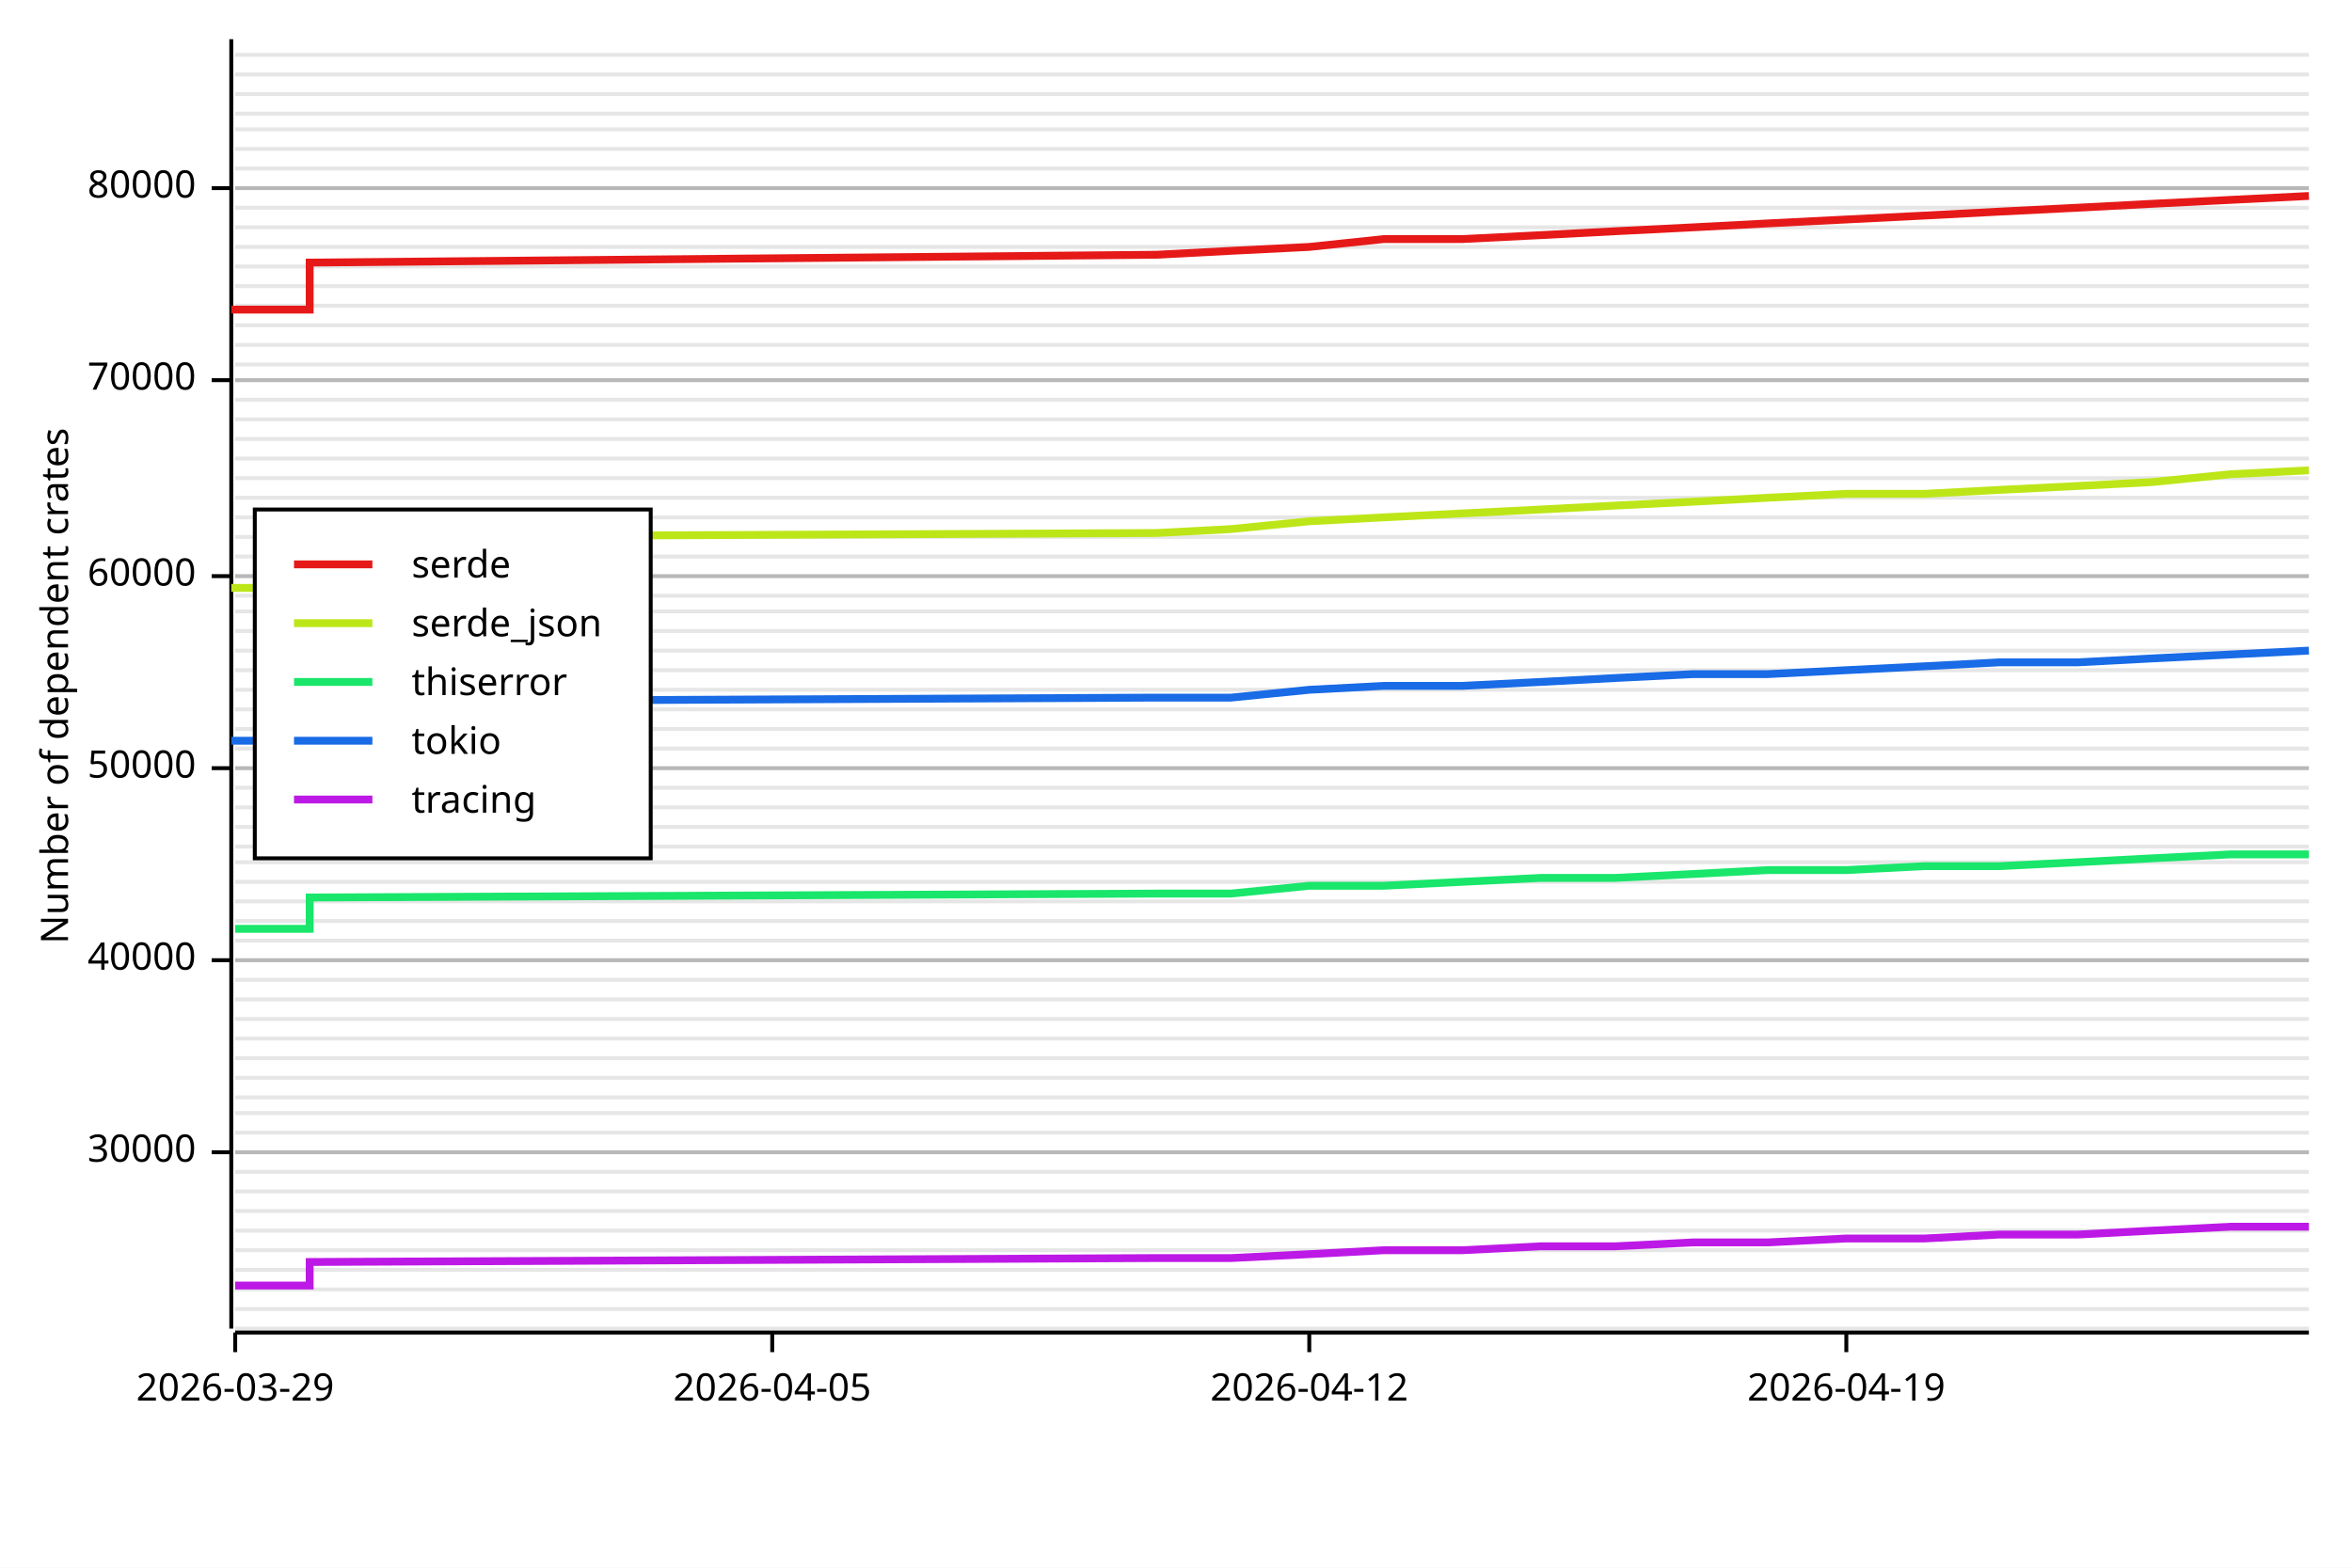
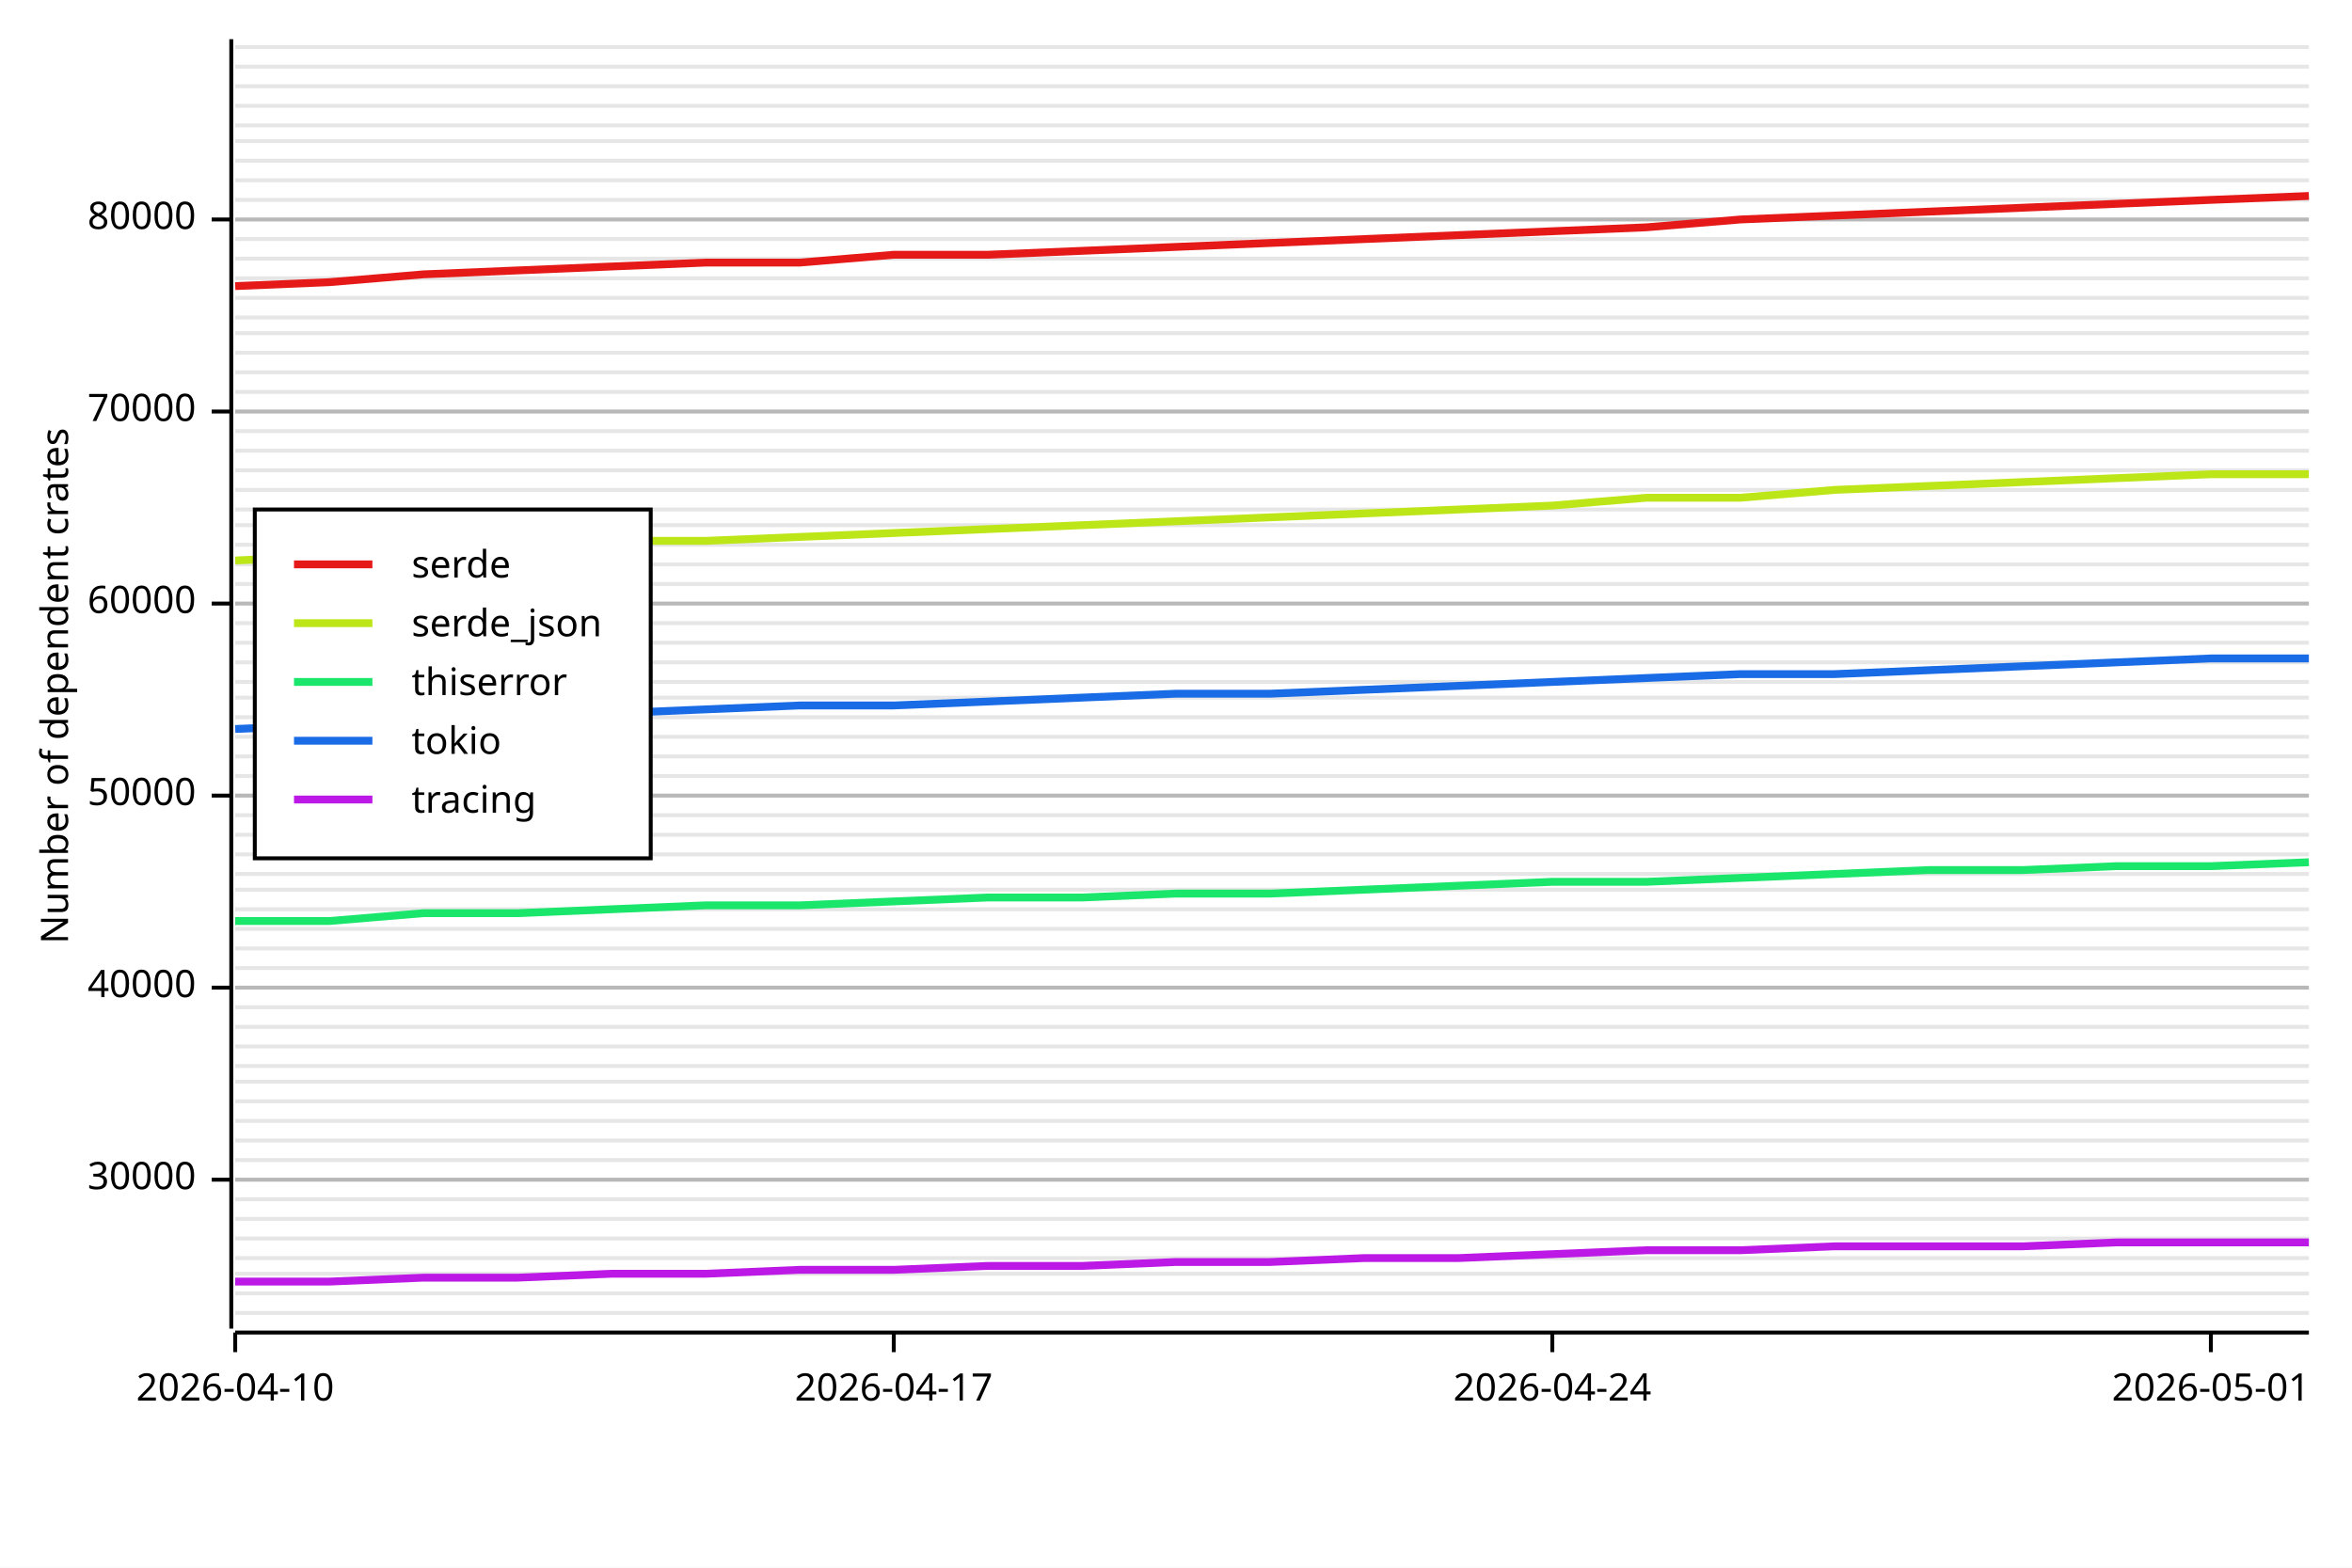
<svg xmlns="http://www.w3.org/2000/svg" width="600" height="400" viewBox="0 0 600 400">
  <rect x="0" y="0" width="600" height="400" opacity="1" fill="#FFFFFF" stroke="none" />
-   <line opacity="0.1" stroke="#000000" stroke-width="1" x1="60" y1="339" x2="589" y2="339" />
-   <line opacity="0.1" stroke="#000000" stroke-width="1" x1="60" y1="334" x2="589" y2="334" />
-   <line opacity="0.1" stroke="#000000" stroke-width="1" x1="60" y1="329" x2="589" y2="329" />
-   <line opacity="0.1" stroke="#000000" stroke-width="1" x1="60" y1="324" x2="589" y2="324" />
-   <line opacity="0.1" stroke="#000000" stroke-width="1" x1="60" y1="319" x2="589" y2="319" />
-   <line opacity="0.1" stroke="#000000" stroke-width="1" x1="60" y1="314" x2="589" y2="314" />
-   <line opacity="0.1" stroke="#000000" stroke-width="1" x1="60" y1="309" x2="589" y2="309" />
-   <line opacity="0.1" stroke="#000000" stroke-width="1" x1="60" y1="304" x2="589" y2="304" />
-   <line opacity="0.1" stroke="#000000" stroke-width="1" x1="60" y1="299" x2="589" y2="299" />
-   <line opacity="0.1" stroke="#000000" stroke-width="1" x1="60" y1="294" x2="589" y2="294" />
-   <line opacity="0.1" stroke="#000000" stroke-width="1" x1="60" y1="289" x2="589" y2="289" />
-   <line opacity="0.1" stroke="#000000" stroke-width="1" x1="60" y1="284" x2="589" y2="284" />
-   <line opacity="0.1" stroke="#000000" stroke-width="1" x1="60" y1="280" x2="589" y2="280" />
-   <line opacity="0.1" stroke="#000000" stroke-width="1" x1="60" y1="275" x2="589" y2="275" />
-   <line opacity="0.1" stroke="#000000" stroke-width="1" x1="60" y1="270" x2="589" y2="270" />
-   <line opacity="0.1" stroke="#000000" stroke-width="1" x1="60" y1="265" x2="589" y2="265" />
-   <line opacity="0.1" stroke="#000000" stroke-width="1" x1="60" y1="260" x2="589" y2="260" />
-   <line opacity="0.1" stroke="#000000" stroke-width="1" x1="60" y1="255" x2="589" y2="255" />
-   <line opacity="0.1" stroke="#000000" stroke-width="1" x1="60" y1="250" x2="589" y2="250" />
-   <line opacity="0.1" stroke="#000000" stroke-width="1" x1="60" y1="245" x2="589" y2="245" />
-   <line opacity="0.1" stroke="#000000" stroke-width="1" x1="60" y1="240" x2="589" y2="240" />
-   <line opacity="0.1" stroke="#000000" stroke-width="1" x1="60" y1="235" x2="589" y2="235" />
-   <line opacity="0.1" stroke="#000000" stroke-width="1" x1="60" y1="230" x2="589" y2="230" />
-   <line opacity="0.1" stroke="#000000" stroke-width="1" x1="60" y1="225" x2="589" y2="225" />
-   <line opacity="0.1" stroke="#000000" stroke-width="1" x1="60" y1="220" x2="589" y2="220" />
-   <line opacity="0.1" stroke="#000000" stroke-width="1" x1="60" y1="216" x2="589" y2="216" />
-   <line opacity="0.1" stroke="#000000" stroke-width="1" x1="60" y1="211" x2="589" y2="211" />
-   <line opacity="0.1" stroke="#000000" stroke-width="1" x1="60" y1="206" x2="589" y2="206" />
-   <line opacity="0.1" stroke="#000000" stroke-width="1" x1="60" y1="201" x2="589" y2="201" />
-   <line opacity="0.1" stroke="#000000" stroke-width="1" x1="60" y1="196" x2="589" y2="196" />
-   <line opacity="0.1" stroke="#000000" stroke-width="1" x1="60" y1="191" x2="589" y2="191" />
-   <line opacity="0.1" stroke="#000000" stroke-width="1" x1="60" y1="186" x2="589" y2="186" />
-   <line opacity="0.1" stroke="#000000" stroke-width="1" x1="60" y1="181" x2="589" y2="181" />
-   <line opacity="0.1" stroke="#000000" stroke-width="1" x1="60" y1="176" x2="589" y2="176" />
-   <line opacity="0.1" stroke="#000000" stroke-width="1" x1="60" y1="171" x2="589" y2="171" />
-   <line opacity="0.1" stroke="#000000" stroke-width="1" x1="60" y1="166" x2="589" y2="166" />
-   <line opacity="0.1" stroke="#000000" stroke-width="1" x1="60" y1="161" x2="589" y2="161" />
-   <line opacity="0.1" stroke="#000000" stroke-width="1" x1="60" y1="156" x2="589" y2="156" />
-   <line opacity="0.1" stroke="#000000" stroke-width="1" x1="60" y1="152" x2="589" y2="152" />
-   <line opacity="0.1" stroke="#000000" stroke-width="1" x1="60" y1="147" x2="589" y2="147" />
-   <line opacity="0.1" stroke="#000000" stroke-width="1" x1="60" y1="142" x2="589" y2="142" />
-   <line opacity="0.1" stroke="#000000" stroke-width="1" x1="60" y1="137" x2="589" y2="137" />
-   <line opacity="0.1" stroke="#000000" stroke-width="1" x1="60" y1="132" x2="589" y2="132" />
-   <line opacity="0.1" stroke="#000000" stroke-width="1" x1="60" y1="127" x2="589" y2="127" />
-   <line opacity="0.1" stroke="#000000" stroke-width="1" x1="60" y1="122" x2="589" y2="122" />
-   <line opacity="0.1" stroke="#000000" stroke-width="1" x1="60" y1="117" x2="589" y2="117" />
-   <line opacity="0.1" stroke="#000000" stroke-width="1" x1="60" y1="112" x2="589" y2="112" />
-   <line opacity="0.1" stroke="#000000" stroke-width="1" x1="60" y1="107" x2="589" y2="107" />
-   <line opacity="0.1" stroke="#000000" stroke-width="1" x1="60" y1="102" x2="589" y2="102" />
-   <line opacity="0.1" stroke="#000000" stroke-width="1" x1="60" y1="97" x2="589" y2="97" />
-   <line opacity="0.1" stroke="#000000" stroke-width="1" x1="60" y1="93" x2="589" y2="93" />
-   <line opacity="0.1" stroke="#000000" stroke-width="1" x1="60" y1="88" x2="589" y2="88" />
-   <line opacity="0.1" stroke="#000000" stroke-width="1" x1="60" y1="83" x2="589" y2="83" />
-   <line opacity="0.1" stroke="#000000" stroke-width="1" x1="60" y1="78" x2="589" y2="78" />
-   <line opacity="0.1" stroke="#000000" stroke-width="1" x1="60" y1="73" x2="589" y2="73" />
-   <line opacity="0.1" stroke="#000000" stroke-width="1" x1="60" y1="68" x2="589" y2="68" />
-   <line opacity="0.1" stroke="#000000" stroke-width="1" x1="60" y1="63" x2="589" y2="63" />
-   <line opacity="0.1" stroke="#000000" stroke-width="1" x1="60" y1="58" x2="589" y2="58" />
-   <line opacity="0.1" stroke="#000000" stroke-width="1" x1="60" y1="53" x2="589" y2="53" />
-   <line opacity="0.1" stroke="#000000" stroke-width="1" x1="60" y1="48" x2="589" y2="48" />
-   <line opacity="0.1" stroke="#000000" stroke-width="1" x1="60" y1="43" x2="589" y2="43" />
-   <line opacity="0.1" stroke="#000000" stroke-width="1" x1="60" y1="38" x2="589" y2="38" />
-   <line opacity="0.1" stroke="#000000" stroke-width="1" x1="60" y1="33" x2="589" y2="33" />
-   <line opacity="0.1" stroke="#000000" stroke-width="1" x1="60" y1="29" x2="589" y2="29" />
-   <line opacity="0.1" stroke="#000000" stroke-width="1" x1="60" y1="24" x2="589" y2="24" />
-   <line opacity="0.1" stroke="#000000" stroke-width="1" x1="60" y1="19" x2="589" y2="19" />
-   <line opacity="0.1" stroke="#000000" stroke-width="1" x1="60" y1="14" x2="589" y2="14" />
+   <line opacity="0.1" stroke="#000000" stroke-width="1" x1="60" y1="335" x2="589" y2="335" />
+   <line opacity="0.1" stroke="#000000" stroke-width="1" x1="60" y1="330" x2="589" y2="330" />
+   <line opacity="0.1" stroke="#000000" stroke-width="1" x1="60" y1="325" x2="589" y2="325" />
+   <line opacity="0.1" stroke="#000000" stroke-width="1" x1="60" y1="321" x2="589" y2="321" />
+   <line opacity="0.1" stroke="#000000" stroke-width="1" x1="60" y1="316" x2="589" y2="316" />
+   <line opacity="0.1" stroke="#000000" stroke-width="1" x1="60" y1="311" x2="589" y2="311" />
+   <line opacity="0.1" stroke="#000000" stroke-width="1" x1="60" y1="306" x2="589" y2="306" />
+   <line opacity="0.1" stroke="#000000" stroke-width="1" x1="60" y1="301" x2="589" y2="301" />
+   <line opacity="0.1" stroke="#000000" stroke-width="1" x1="60" y1="296" x2="589" y2="296" />
+   <line opacity="0.1" stroke="#000000" stroke-width="1" x1="60" y1="291" x2="589" y2="291" />
+   <line opacity="0.1" stroke="#000000" stroke-width="1" x1="60" y1="286" x2="589" y2="286" />
+   <line opacity="0.1" stroke="#000000" stroke-width="1" x1="60" y1="281" x2="589" y2="281" />
+   <line opacity="0.1" stroke="#000000" stroke-width="1" x1="60" y1="276" x2="589" y2="276" />
+   <line opacity="0.1" stroke="#000000" stroke-width="1" x1="60" y1="272" x2="589" y2="272" />
+   <line opacity="0.1" stroke="#000000" stroke-width="1" x1="60" y1="267" x2="589" y2="267" />
+   <line opacity="0.1" stroke="#000000" stroke-width="1" x1="60" y1="262" x2="589" y2="262" />
+   <line opacity="0.1" stroke="#000000" stroke-width="1" x1="60" y1="257" x2="589" y2="257" />
+   <line opacity="0.1" stroke="#000000" stroke-width="1" x1="60" y1="252" x2="589" y2="252" />
+   <line opacity="0.1" stroke="#000000" stroke-width="1" x1="60" y1="247" x2="589" y2="247" />
+   <line opacity="0.1" stroke="#000000" stroke-width="1" x1="60" y1="242" x2="589" y2="242" />
+   <line opacity="0.1" stroke="#000000" stroke-width="1" x1="60" y1="237" x2="589" y2="237" />
+   <line opacity="0.1" stroke="#000000" stroke-width="1" x1="60" y1="232" x2="589" y2="232" />
+   <line opacity="0.1" stroke="#000000" stroke-width="1" x1="60" y1="227" x2="589" y2="227" />
+   <line opacity="0.1" stroke="#000000" stroke-width="1" x1="60" y1="223" x2="589" y2="223" />
+   <line opacity="0.1" stroke="#000000" stroke-width="1" x1="60" y1="218" x2="589" y2="218" />
+   <line opacity="0.1" stroke="#000000" stroke-width="1" x1="60" y1="213" x2="589" y2="213" />
+   <line opacity="0.1" stroke="#000000" stroke-width="1" x1="60" y1="208" x2="589" y2="208" />
+   <line opacity="0.1" stroke="#000000" stroke-width="1" x1="60" y1="203" x2="589" y2="203" />
+   <line opacity="0.1" stroke="#000000" stroke-width="1" x1="60" y1="198" x2="589" y2="198" />
+   <line opacity="0.1" stroke="#000000" stroke-width="1" x1="60" y1="193" x2="589" y2="193" />
+   <line opacity="0.1" stroke="#000000" stroke-width="1" x1="60" y1="188" x2="589" y2="188" />
+   <line opacity="0.1" stroke="#000000" stroke-width="1" x1="60" y1="183" x2="589" y2="183" />
+   <line opacity="0.1" stroke="#000000" stroke-width="1" x1="60" y1="178" x2="589" y2="178" />
+   <line opacity="0.1" stroke="#000000" stroke-width="1" x1="60" y1="174" x2="589" y2="174" />
+   <line opacity="0.1" stroke="#000000" stroke-width="1" x1="60" y1="169" x2="589" y2="169" />
+   <line opacity="0.1" stroke="#000000" stroke-width="1" x1="60" y1="164" x2="589" y2="164" />
+   <line opacity="0.1" stroke="#000000" stroke-width="1" x1="60" y1="159" x2="589" y2="159" />
+   <line opacity="0.1" stroke="#000000" stroke-width="1" x1="60" y1="154" x2="589" y2="154" />
+   <line opacity="0.1" stroke="#000000" stroke-width="1" x1="60" y1="149" x2="589" y2="149" />
+   <line opacity="0.1" stroke="#000000" stroke-width="1" x1="60" y1="144" x2="589" y2="144" />
+   <line opacity="0.1" stroke="#000000" stroke-width="1" x1="60" y1="139" x2="589" y2="139" />
+   <line opacity="0.1" stroke="#000000" stroke-width="1" x1="60" y1="134" x2="589" y2="134" />
+   <line opacity="0.1" stroke="#000000" stroke-width="1" x1="60" y1="130" x2="589" y2="130" />
+   <line opacity="0.1" stroke="#000000" stroke-width="1" x1="60" y1="125" x2="589" y2="125" />
+   <line opacity="0.1" stroke="#000000" stroke-width="1" x1="60" y1="120" x2="589" y2="120" />
+   <line opacity="0.1" stroke="#000000" stroke-width="1" x1="60" y1="115" x2="589" y2="115" />
+   <line opacity="0.1" stroke="#000000" stroke-width="1" x1="60" y1="110" x2="589" y2="110" />
+   <line opacity="0.1" stroke="#000000" stroke-width="1" x1="60" y1="105" x2="589" y2="105" />
+   <line opacity="0.1" stroke="#000000" stroke-width="1" x1="60" y1="100" x2="589" y2="100" />
+   <line opacity="0.1" stroke="#000000" stroke-width="1" x1="60" y1="95" x2="589" y2="95" />
+   <line opacity="0.1" stroke="#000000" stroke-width="1" x1="60" y1="90" x2="589" y2="90" />
+   <line opacity="0.1" stroke="#000000" stroke-width="1" x1="60" y1="85" x2="589" y2="85" />
+   <line opacity="0.1" stroke="#000000" stroke-width="1" x1="60" y1="81" x2="589" y2="81" />
+   <line opacity="0.1" stroke="#000000" stroke-width="1" x1="60" y1="76" x2="589" y2="76" />
+   <line opacity="0.1" stroke="#000000" stroke-width="1" x1="60" y1="71" x2="589" y2="71" />
+   <line opacity="0.1" stroke="#000000" stroke-width="1" x1="60" y1="66" x2="589" y2="66" />
+   <line opacity="0.1" stroke="#000000" stroke-width="1" x1="60" y1="61" x2="589" y2="61" />
+   <line opacity="0.1" stroke="#000000" stroke-width="1" x1="60" y1="56" x2="589" y2="56" />
+   <line opacity="0.1" stroke="#000000" stroke-width="1" x1="60" y1="51" x2="589" y2="51" />
+   <line opacity="0.1" stroke="#000000" stroke-width="1" x1="60" y1="46" x2="589" y2="46" />
+   <line opacity="0.1" stroke="#000000" stroke-width="1" x1="60" y1="41" x2="589" y2="41" />
+   <line opacity="0.1" stroke="#000000" stroke-width="1" x1="60" y1="36" x2="589" y2="36" />
+   <line opacity="0.1" stroke="#000000" stroke-width="1" x1="60" y1="32" x2="589" y2="32" />
+   <line opacity="0.1" stroke="#000000" stroke-width="1" x1="60" y1="27" x2="589" y2="27" />
+   <line opacity="0.1" stroke="#000000" stroke-width="1" x1="60" y1="22" x2="589" y2="22" />
+   <line opacity="0.1" stroke="#000000" stroke-width="1" x1="60" y1="17" x2="589" y2="17" />
+   <line opacity="0.1" stroke="#000000" stroke-width="1" x1="60" y1="12" x2="589" y2="12" />
  <text x="10" y="175" dy="0.76em" text-anchor="middle" font-family="sans-serif" font-size="9.677" opacity="1" fill="#000000" transform="rotate(270, 10, 175)">
Number of dependent crates
</text>
-   <line opacity="0.2" stroke="#000000" stroke-width="1" x1="60" y1="294" x2="589" y2="294" />
-   <line opacity="0.2" stroke="#000000" stroke-width="1" x1="60" y1="245" x2="589" y2="245" />
-   <line opacity="0.2" stroke="#000000" stroke-width="1" x1="60" y1="196" x2="589" y2="196" />
-   <line opacity="0.2" stroke="#000000" stroke-width="1" x1="60" y1="147" x2="589" y2="147" />
-   <line opacity="0.2" stroke="#000000" stroke-width="1" x1="60" y1="97" x2="589" y2="97" />
-   <line opacity="0.2" stroke="#000000" stroke-width="1" x1="60" y1="48" x2="589" y2="48" />
+   <line opacity="0.2" stroke="#000000" stroke-width="1" x1="60" y1="301" x2="589" y2="301" />
+   <line opacity="0.2" stroke="#000000" stroke-width="1" x1="60" y1="252" x2="589" y2="252" />
+   <line opacity="0.2" stroke="#000000" stroke-width="1" x1="60" y1="203" x2="589" y2="203" />
+   <line opacity="0.2" stroke="#000000" stroke-width="1" x1="60" y1="154" x2="589" y2="154" />
+   <line opacity="0.2" stroke="#000000" stroke-width="1" x1="60" y1="105" x2="589" y2="105" />
+   <line opacity="0.2" stroke="#000000" stroke-width="1" x1="60" y1="56" x2="589" y2="56" />
  <polyline fill="none" opacity="1" stroke="#000000" stroke-width="1" points="59,10 59,339 " />
-   <text x="50" y="294" dy="0.5ex" text-anchor="end" font-family="sans-serif" font-size="9.677" opacity="1" fill="#000000">
+   <text x="50" y="301" dy="0.5ex" text-anchor="end" font-family="sans-serif" font-size="9.677" opacity="1" fill="#000000">
30000
</text>
-   <polyline fill="none" opacity="1" stroke="#000000" stroke-width="1" points="54,294 59,294 " />
-   <text x="50" y="245" dy="0.5ex" text-anchor="end" font-family="sans-serif" font-size="9.677" opacity="1" fill="#000000">
+   <polyline fill="none" opacity="1" stroke="#000000" stroke-width="1" points="54,301 59,301 " />
+   <text x="50" y="252" dy="0.5ex" text-anchor="end" font-family="sans-serif" font-size="9.677" opacity="1" fill="#000000">
40000
</text>
-   <polyline fill="none" opacity="1" stroke="#000000" stroke-width="1" points="54,245 59,245 " />
-   <text x="50" y="196" dy="0.5ex" text-anchor="end" font-family="sans-serif" font-size="9.677" opacity="1" fill="#000000">
+   <polyline fill="none" opacity="1" stroke="#000000" stroke-width="1" points="54,252 59,252 " />
+   <text x="50" y="203" dy="0.5ex" text-anchor="end" font-family="sans-serif" font-size="9.677" opacity="1" fill="#000000">
50000
</text>
-   <polyline fill="none" opacity="1" stroke="#000000" stroke-width="1" points="54,196 59,196 " />
-   <text x="50" y="147" dy="0.5ex" text-anchor="end" font-family="sans-serif" font-size="9.677" opacity="1" fill="#000000">
+   <polyline fill="none" opacity="1" stroke="#000000" stroke-width="1" points="54,203 59,203 " />
+   <text x="50" y="154" dy="0.5ex" text-anchor="end" font-family="sans-serif" font-size="9.677" opacity="1" fill="#000000">
60000
</text>
-   <polyline fill="none" opacity="1" stroke="#000000" stroke-width="1" points="54,147 59,147 " />
-   <text x="50" y="97" dy="0.5ex" text-anchor="end" font-family="sans-serif" font-size="9.677" opacity="1" fill="#000000">
+   <polyline fill="none" opacity="1" stroke="#000000" stroke-width="1" points="54,154 59,154 " />
+   <text x="50" y="105" dy="0.5ex" text-anchor="end" font-family="sans-serif" font-size="9.677" opacity="1" fill="#000000">
70000
</text>
-   <polyline fill="none" opacity="1" stroke="#000000" stroke-width="1" points="54,97 59,97 " />
-   <text x="50" y="48" dy="0.5ex" text-anchor="end" font-family="sans-serif" font-size="9.677" opacity="1" fill="#000000">
+   <polyline fill="none" opacity="1" stroke="#000000" stroke-width="1" points="54,105 59,105 " />
+   <text x="50" y="56" dy="0.5ex" text-anchor="end" font-family="sans-serif" font-size="9.677" opacity="1" fill="#000000">
80000
</text>
-   <polyline fill="none" opacity="1" stroke="#000000" stroke-width="1" points="54,48 59,48 " />
+   <polyline fill="none" opacity="1" stroke="#000000" stroke-width="1" points="54,56 59,56 " />
  <polyline fill="none" opacity="1" stroke="#000000" stroke-width="1" points="60,340 589,340 " />
  <text x="60" y="350" dy="0.76em" text-anchor="middle" font-family="sans-serif" font-size="9.677" opacity="1" fill="#000000">
- 2026-03-29
+ 2026-04-10
</text>
  <polyline fill="none" opacity="1" stroke="#000000" stroke-width="1" points="60,340 60,345 " />
-   <text x="197" y="350" dy="0.76em" text-anchor="middle" font-family="sans-serif" font-size="9.677" opacity="1" fill="#000000">
- 2026-04-05
+   <text x="228" y="350" dy="0.76em" text-anchor="middle" font-family="sans-serif" font-size="9.677" opacity="1" fill="#000000">
+ 2026-04-17
</text>
-   <polyline fill="none" opacity="1" stroke="#000000" stroke-width="1" points="197,340 197,345 " />
-   <text x="334" y="350" dy="0.76em" text-anchor="middle" font-family="sans-serif" font-size="9.677" opacity="1" fill="#000000">
- 2026-04-12
+   <polyline fill="none" opacity="1" stroke="#000000" stroke-width="1" points="228,340 228,345 " />
+   <text x="396" y="350" dy="0.76em" text-anchor="middle" font-family="sans-serif" font-size="9.677" opacity="1" fill="#000000">
+ 2026-04-24
</text>
-   <polyline fill="none" opacity="1" stroke="#000000" stroke-width="1" points="334,340 334,345 " />
-   <text x="471" y="350" dy="0.76em" text-anchor="middle" font-family="sans-serif" font-size="9.677" opacity="1" fill="#000000">
- 2026-04-19
+   <polyline fill="none" opacity="1" stroke="#000000" stroke-width="1" points="396,340 396,345 " />
+   <text x="564" y="350" dy="0.76em" text-anchor="middle" font-family="sans-serif" font-size="9.677" opacity="1" fill="#000000">
+ 2026-05-01
</text>
-   <polyline fill="none" opacity="1" stroke="#000000" stroke-width="1" points="471,340 471,345 " />
-   <polyline fill="none" opacity="1" stroke="#E61919" stroke-width="2" points="60,80 60,79 79,79 79,67 295,65 314,64 334,63 353,61 373,61 393,60 412,59 432,58 451,57 471,56 491,55 510,54 530,53 549,52 569,51 589,50 " />
-   <polyline fill="none" opacity="1" stroke="#BDE619" stroke-width="2" points="60,151 60,150 79,150 79,137 295,136 314,135 334,133 353,132 373,131 393,130 412,129 432,128 451,127 471,126 491,126 510,125 530,124 549,123 569,121 589,120 " />
-   <polyline fill="none" opacity="1" stroke="#19E66B" stroke-width="2" points="60,237 60,237 79,237 79,229 295,228 314,228 334,226 353,226 373,225 393,224 412,224 432,223 451,222 471,222 491,221 510,221 530,220 549,219 569,218 589,218 " />
-   <polyline fill="none" opacity="1" stroke="#196BE6" stroke-width="2" points="60,190 60,189 79,189 79,179 295,178 314,178 334,176 353,175 373,175 393,174 412,173 432,172 451,172 471,171 491,170 510,169 530,169 549,168 569,167 589,166 " />
-   <polyline fill="none" opacity="1" stroke="#BD19E6" stroke-width="2" points="60,328 60,328 79,328 79,322 295,321 314,321 334,320 353,319 373,319 393,318 412,318 432,317 451,317 471,316 491,316 510,315 530,315 549,314 569,313 589,313 " />
+   <polyline fill="none" opacity="1" stroke="#000000" stroke-width="1" points="564,340 564,345 " />
+   <polyline fill="none" opacity="1" stroke="#E61919" stroke-width="2" points="60,73 84,72 108,70 132,69 156,68 180,67 204,67 228,65 252,65 276,64 300,63 324,62 348,61 372,60 396,59 420,58 444,56 468,55 492,54 516,53 540,52 564,51 589,50 " />
+   <polyline fill="none" opacity="1" stroke="#BDE619" stroke-width="2" points="60,143 84,142 108,140 132,139 156,138 180,138 204,137 228,136 252,135 276,134 300,133 324,132 348,131 372,130 396,129 420,127 444,127 468,125 492,124 516,123 540,122 564,121 589,121 " />
+   <polyline fill="none" opacity="1" stroke="#19E66B" stroke-width="2" points="60,235 84,235 108,233 132,233 156,232 180,231 204,231 228,230 252,229 276,229 300,228 324,228 348,227 372,226 396,225 420,225 444,224 468,223 492,222 516,222 540,221 564,221 589,220 " />
+   <polyline fill="none" opacity="1" stroke="#196BE6" stroke-width="2" points="60,186 84,185 108,184 132,183 156,182 180,181 204,180 228,180 252,179 276,178 300,177 324,177 348,176 372,175 396,174 420,173 444,172 468,172 492,171 516,170 540,169 564,168 589,168 " />
+   <polyline fill="none" opacity="1" stroke="#BD19E6" stroke-width="2" points="60,327 84,327 108,326 132,326 156,325 180,325 204,324 228,324 252,323 276,323 300,322 324,322 348,321 372,321 396,320 420,319 444,319 468,318 492,318 516,318 540,317 564,317 589,317 " />
  <rect x="65" y="130" width="101" height="89" opacity="1" fill="#FFFFFF" stroke="none" />
  <rect x="65" y="130" width="101" height="89" opacity="1" fill="none" stroke="#000000" />
  <text x="105" y="140" dy="0.76em" text-anchor="start" font-family="sans-serif" font-size="9.677" opacity="1" fill="#000000">
serde
</text>
  <text x="105" y="155" dy="0.76em" text-anchor="start" font-family="sans-serif" font-size="9.677" opacity="1" fill="#000000">
serde_json
</text>
  <text x="105" y="170" dy="0.76em" text-anchor="start" font-family="sans-serif" font-size="9.677" opacity="1" fill="#000000">
thiserror
</text>
  <text x="105" y="185" dy="0.76em" text-anchor="start" font-family="sans-serif" font-size="9.677" opacity="1" fill="#000000">
tokio
</text>
  <text x="105" y="200" dy="0.76em" text-anchor="start" font-family="sans-serif" font-size="9.677" opacity="1" fill="#000000">
tracing
</text>
  <polyline fill="none" opacity="1" stroke="#E61919" stroke-width="2" points="75,144 95,144 " />
  <polyline fill="none" opacity="1" stroke="#BDE619" stroke-width="2" points="75,159 95,159 " />
  <polyline fill="none" opacity="1" stroke="#19E66B" stroke-width="2" points="75,174 95,174 " />
  <polyline fill="none" opacity="1" stroke="#196BE6" stroke-width="2" points="75,189 95,189 " />
  <polyline fill="none" opacity="1" stroke="#BD19E6" stroke-width="2" points="75,204 95,204 " />
</svg>
